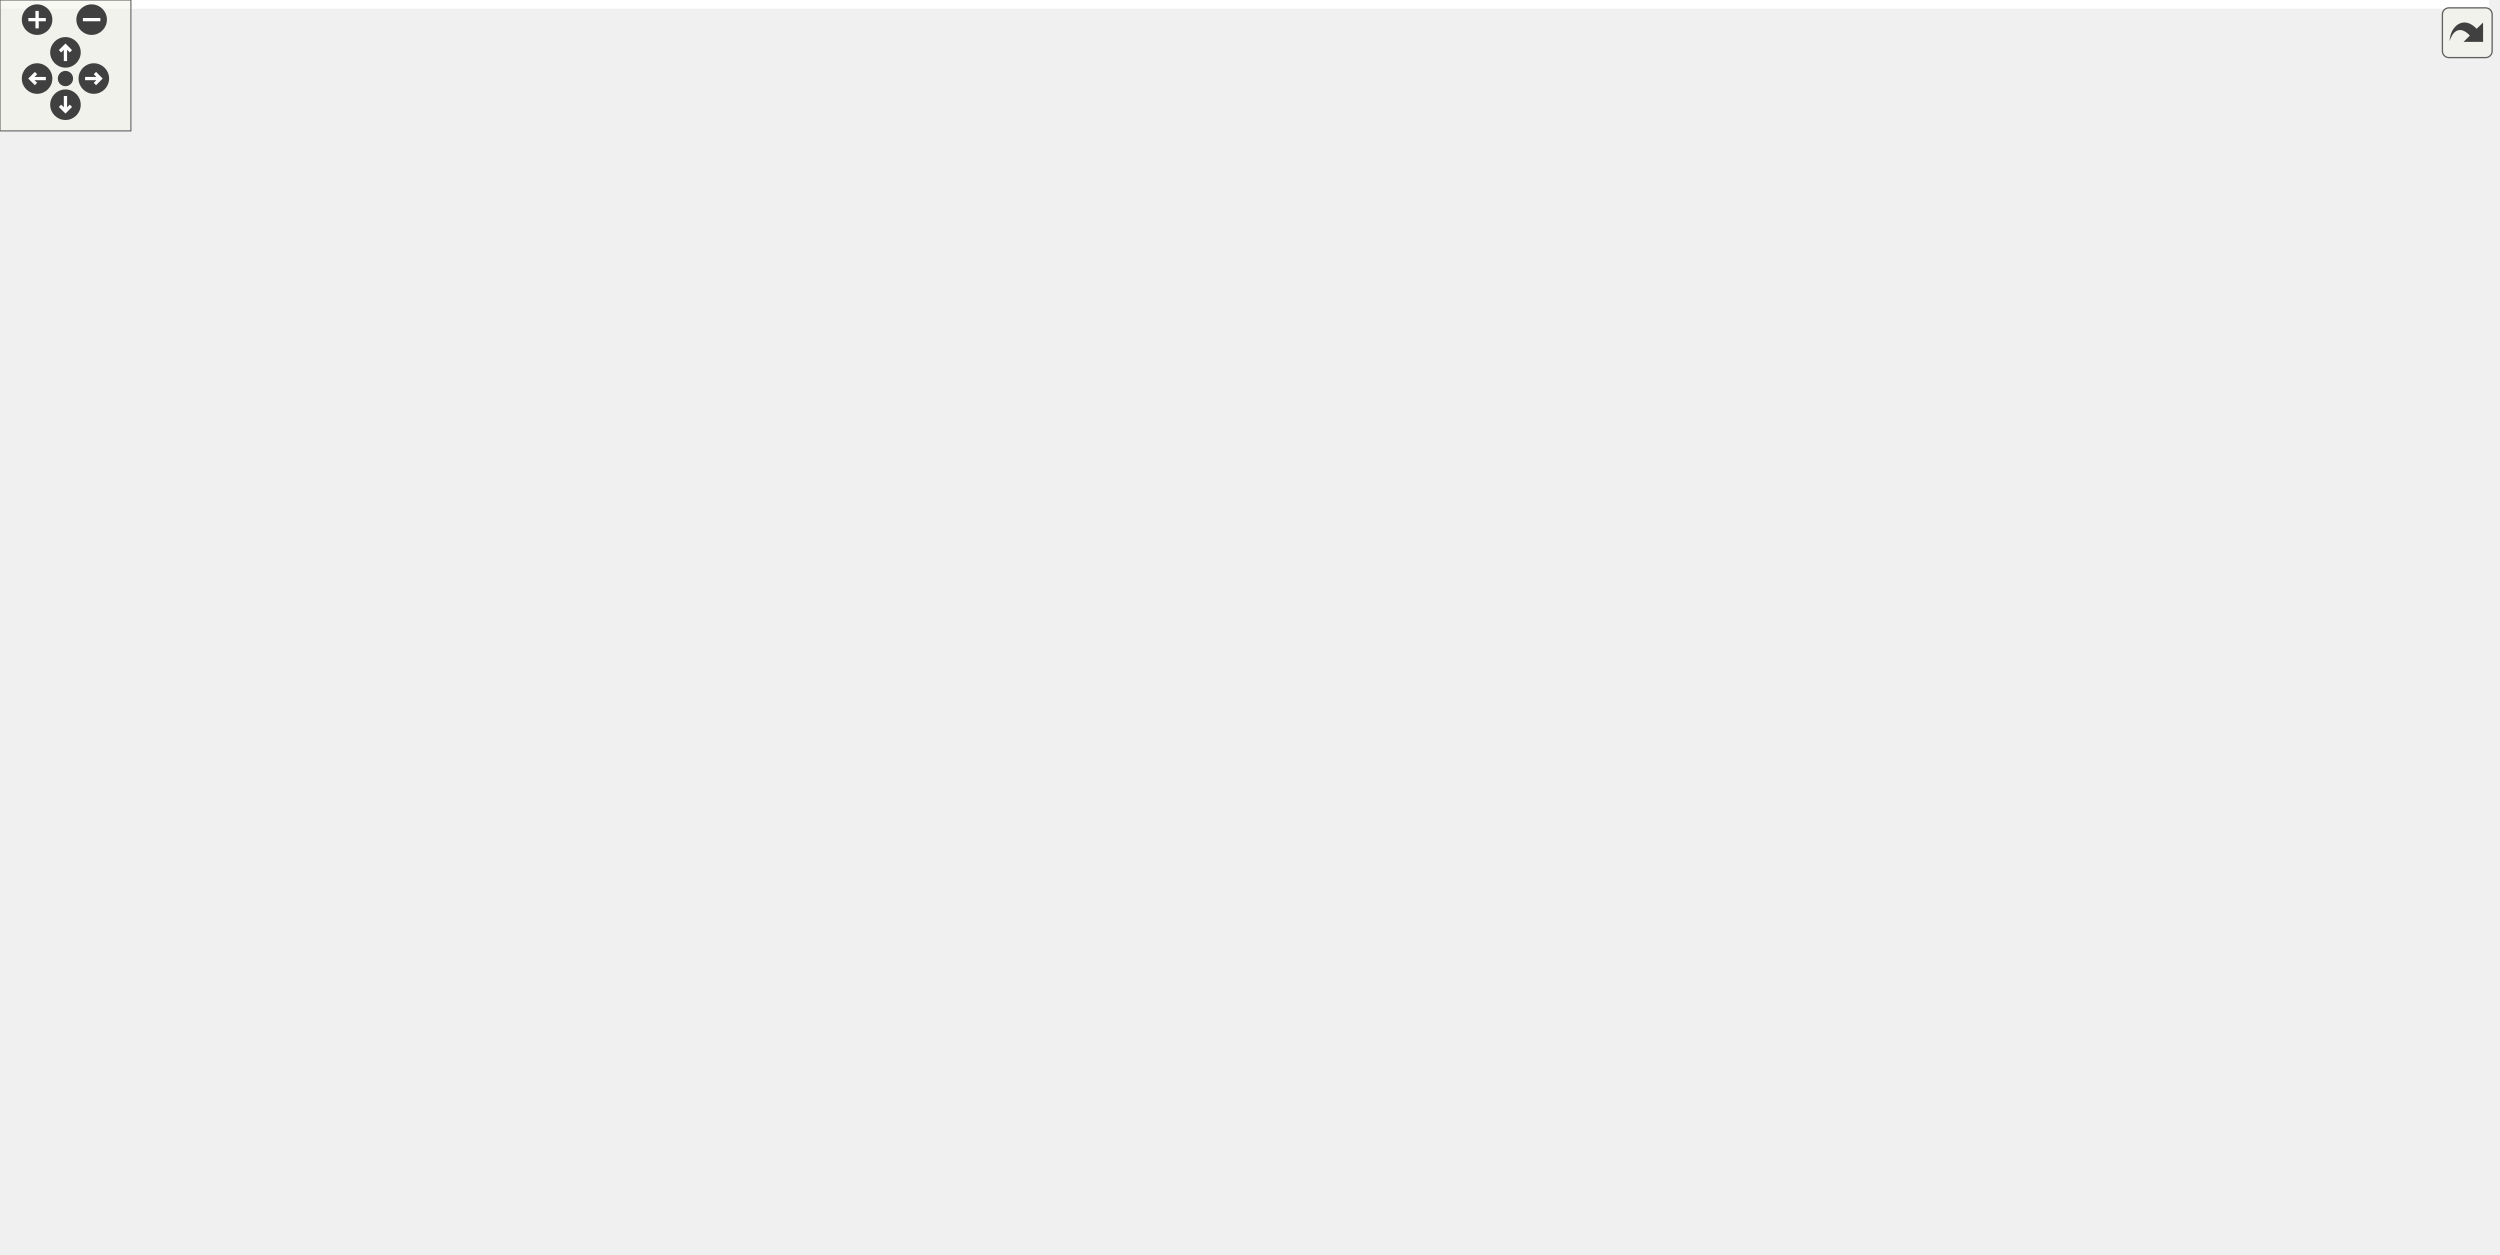
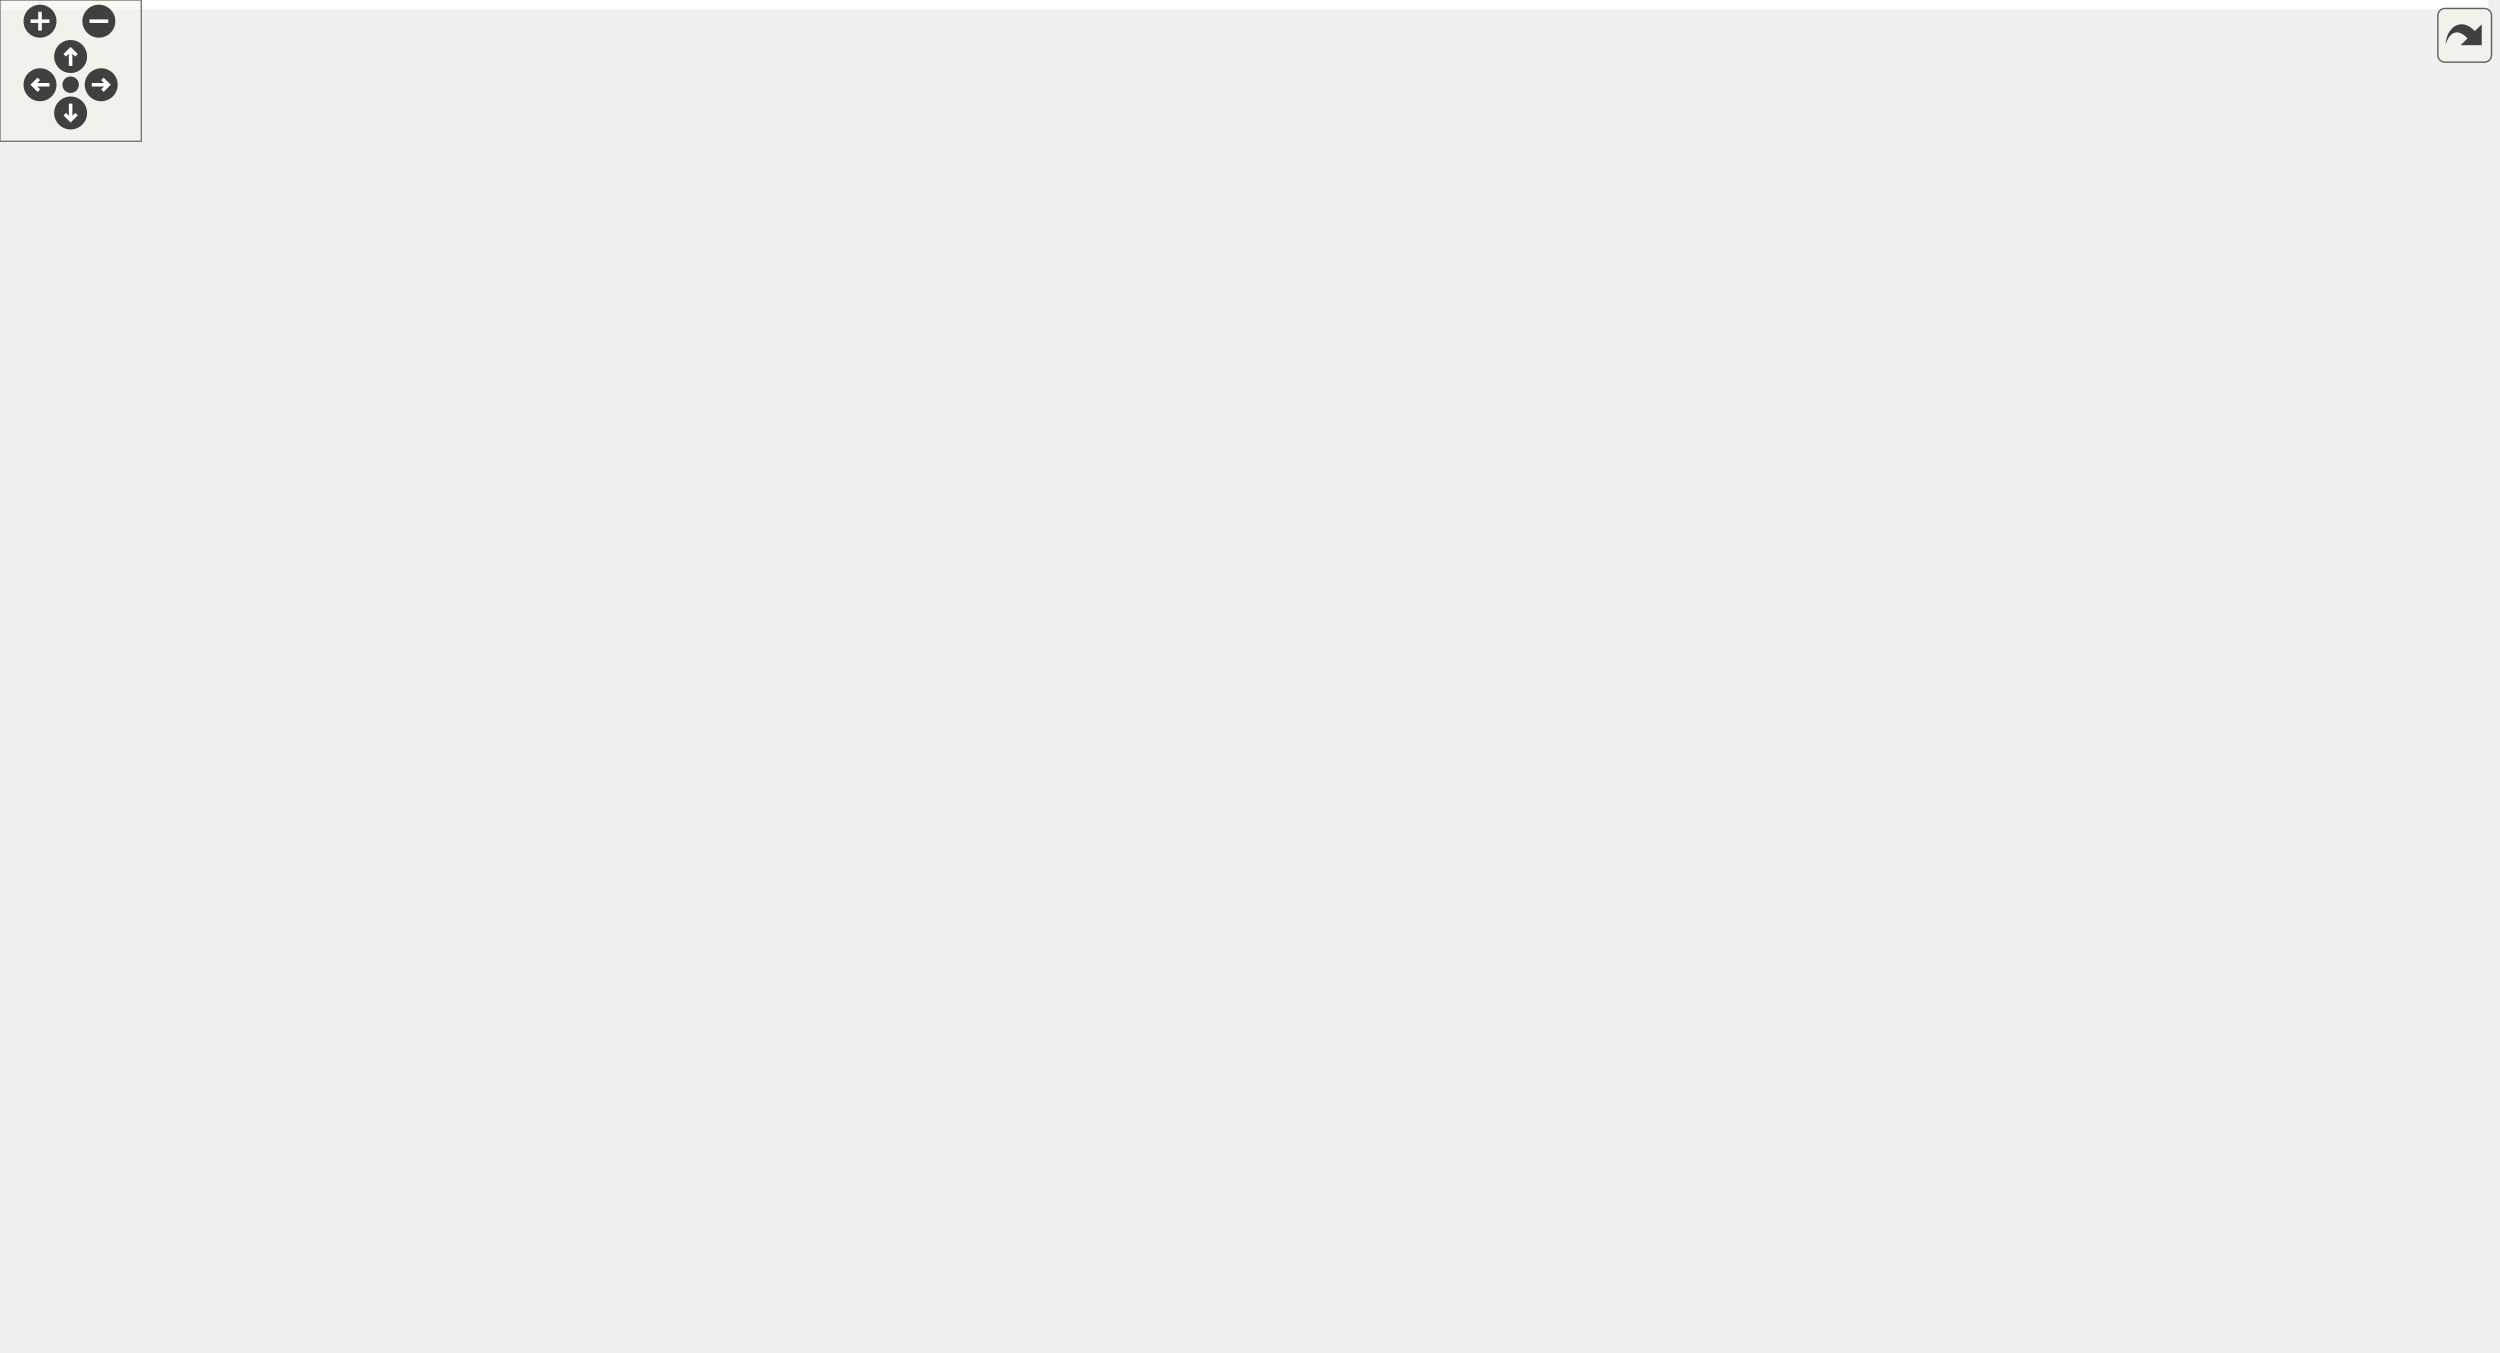
<svg xmlns="http://www.w3.org/2000/svg" xmlns:xlink="http://www.w3.org/1999/xlink" id="main" version="1.1" xml:space="preserve">
  <style type="text/css">
.edge:hover path { stroke: red; }
.edge:hover polygon { stroke: red; fill: red; }
</style>
  <defs>
    <circle id="rim" cx="0" cy="0" r="7" />
    <circle id="rim2" cx="0" cy="0" r="3.5" />
    <g id="zoomPlus">
      <use xlink:href="#rim" fill="#404040">
        <set attributeName="fill" to="#808080" begin="zoomplus.mouseover" end="zoomplus.mouseout" />
      </use>
      <path d="M-4,0h8M0,-4v8" fill="none" stroke="white" stroke-width="1.5" pointer-events="none" />
    </g>
    <g id="zoomMin">
      <use xlink:href="#rim" fill="#404040">
        <set attributeName="fill" to="#808080" begin="zoomminus.mouseover" end="zoomminus.mouseout" />
      </use>
      <path d="M-4,0h8" fill="none" stroke="white" stroke-width="1.5" pointer-events="none" />
    </g>
    <g id="dirArrow">
      <path fill="none" stroke="white" stroke-width="1.5" d="M0,-3.0v7 M-2.5,-0.5L0,-3.0L2.5,-0.5" />
    </g>
    <g id="resetDef">
      <use xlink:href="#rim2" fill="#404040">
        <set attributeName="fill" to="#808080" begin="reset.mouseover" end="reset.mouseout" />
      </use>
    </g>
  </defs>
  <svg id="graph" class="graph">
    <g id="viewport">
-       <polygon fill="white" stroke="transparent" points="-4,4 -4,-514 1140.83,-514 1140.83,4 -4,4" />
+       <polygon fill="white" stroke="transparent" points="-4,4 -4,-514 1057,-514 1057,4 -4,4" />
      <g id="node1" class="node">
        <g id="a_node1">
          <a xlink:title="tools for using EnumDecorators.">
-             <polygon fill="#bfbfbf" stroke="black" points="422.83,-468.5 422.83,-509.5 568.83,-509.5 568.83,-468.5 422.83,-468.5" />
-             <text text-anchor="start" x="430.83" y="-497.5" font-family="Helvetica,sans-Serif" font-size="10.00">/home/runner/work/Catena</text>
-             <text text-anchor="start" x="430.83" y="-486.5" font-family="Helvetica,sans-Serif" font-size="10.00">/Catena/sdks/cpp/common</text>
-             <text text-anchor="middle" x="495.83" y="-475.5" font-family="Helvetica,sans-Serif" font-size="10.00">/include/Enums.h</text>
+             <polygon fill="#bfbfbf" stroke="black" points="382.5,-468.5 382.5,-509.5 528.5,-509.5 528.5,-468.5 382.5,-468.5" />
+             <text text-anchor="start" x="390.5" y="-497.5" font-family="Helvetica,sans-Serif" font-size="10.00">/home/runner/work/Catena</text>
+             <text text-anchor="start" x="390.5" y="-486.5" font-family="Helvetica,sans-Serif" font-size="10.00">/Catena/sdks/cpp/common</text>
+             <text text-anchor="middle" x="455.5" y="-475.5" font-family="Helvetica,sans-Serif" font-size="10.00">/include/Enums.h</text>
          </a>
        </g>
      </g>
      <g id="node2" class="node">
        <g id="a_node2">
-           <a xlink:href="AuthzInfo_8h.html" target="_top" xlink:title="Class for handling authorization information.">
-             <polygon fill="white" stroke="black" points="80.83,-156.5 80.83,-197.5 226.83,-197.5 226.83,-156.5 80.83,-156.5" />
-             <text text-anchor="start" x="88.83" y="-185.5" font-family="Helvetica,sans-Serif" font-size="10.00">/home/runner/work/Catena</text>
-             <text text-anchor="start" x="88.83" y="-174.5" font-family="Helvetica,sans-Serif" font-size="10.00">/Catena/sdks/cpp/common</text>
-             <text text-anchor="middle" x="153.83" y="-163.5" font-family="Helvetica,sans-Serif" font-size="10.00">/include/AuthzInfo.h</text>
+           <a xlink:href="Authorization_8h.html" target="_top" xlink:title="Class for handling authorization information.">
+             <polygon fill="white" stroke="black" points="268.5,-234.5 268.5,-275.5 414.5,-275.5 414.5,-234.5 268.5,-234.5" />
+             <text text-anchor="start" x="276.5" y="-263.5" font-family="Helvetica,sans-Serif" font-size="10.00">/home/runner/work/Catena</text>
+             <text text-anchor="start" x="276.5" y="-252.5" font-family="Helvetica,sans-Serif" font-size="10.00">/Catena/sdks/cpp/common</text>
+             <text text-anchor="middle" x="341.5" y="-241.5" font-family="Helvetica,sans-Serif" font-size="10.00">/include/Authorization.h</text>
          </a>
        </g>
      </g>
      <g id="edge1" class="edge">
-         <path fill="none" stroke="midnightblue" d="M412.41,-479.21C298.44,-462.21 97.94,-413.4 7.83,-276 -2.41,-260.39 -2.75,-249.38 7.83,-234 24.44,-209.84 53.02,-196.1 80.51,-188.28" />
-         <polygon fill="midnightblue" stroke="midnightblue" points="412.09,-482.7 422.49,-480.66 413.09,-475.77 412.09,-482.7" />
+         <path fill="none" stroke="midnightblue" d="M397.9,-464.07C354.1,-442.42 297.01,-405.94 270.5,-354 262.01,-337.37 262.36,-328.8 270.5,-312 277.76,-297.03 291.18,-284.85 304.42,-275.73" />
+         <polygon fill="midnightblue" stroke="midnightblue" points="396.5,-467.28 407.02,-468.46 399.53,-460.97 396.5,-467.28" />
+       </g>
+       <g id="node3" class="node">
+         <g id="a_node3">
+           <a xlink:href="Device_8h.html" target="_top" xlink:title="Device class definition.">
+             <polygon fill="white" stroke="black" points="427.5,-156.5 427.5,-197.5 573.5,-197.5 573.5,-156.5 427.5,-156.5" />
+             <text text-anchor="start" x="435.5" y="-185.5" font-family="Helvetica,sans-Serif" font-size="10.00">/home/runner/work/Catena</text>
+             <text text-anchor="start" x="435.5" y="-174.5" font-family="Helvetica,sans-Serif" font-size="10.00">/Catena/sdks/cpp/common</text>
+             <text text-anchor="middle" x="500.5" y="-163.5" font-family="Helvetica,sans-Serif" font-size="10.00">/include/Device.h</text>
+           </a>
+         </g>
+       </g>
+       <g id="edge14" class="edge">
+         <path fill="none" stroke="midnightblue" d="M459.85,-458.06C468.99,-395.1 489.99,-250.44 497.64,-197.7" />
+         <polygon fill="midnightblue" stroke="midnightblue" points="456.36,-457.74 458.38,-468.14 463.28,-458.74 456.36,-457.74" />
+       </g>
+       <g id="node12" class="node">
+         <g id="a_node12">
+           <a xlink:href="IParam_8h.html" target="_top" xlink:title="Interface for parameters.">
+             <polygon fill="white" stroke="black" points="483.5,-390.5 483.5,-431.5 629.5,-431.5 629.5,-390.5 483.5,-390.5" />
+             <text text-anchor="start" x="491.5" y="-419.5" font-family="Helvetica,sans-Serif" font-size="10.00">/home/runner/work/Catena</text>
+             <text text-anchor="start" x="491.5" y="-408.5" font-family="Helvetica,sans-Serif" font-size="10.00">/Catena/sdks/cpp/common</text>
+             <text text-anchor="middle" x="556.5" y="-397.5" font-family="Helvetica,sans-Serif" font-size="10.00">/include/IParam.h</text>
+           </a>
+         </g>
+       </g>
+       <g id="edge15" class="edge">
+         <path fill="none" stroke="midnightblue" d="M489.59,-462.35C502.98,-452.27 518.1,-440.89 530.58,-431.51" />
+         <polygon fill="midnightblue" stroke="midnightblue" points="487.4,-459.62 481.51,-468.43 491.6,-465.21 487.4,-459.62" />
+       </g>
+       <g id="edge2" class="edge">
+         <path fill="none" stroke="midnightblue" d="M391.61,-230.05C413.54,-219.57 438.94,-207.42 459.69,-197.51" />
+         <polygon fill="midnightblue" stroke="midnightblue" points="389.96,-226.96 382.45,-234.43 392.98,-233.27 389.96,-226.96" />
+       </g>
+       <g id="node8" class="node">
+         <g id="a_node8">
+           <a xlink:href="ParamWithValue_8h.html" target="_top" xlink:title="Interface for acessing parameter values.">
+             <polygon fill="white" stroke="black" points="0,-78.5 0,-119.5 147,-119.5 147,-78.5 0,-78.5" />
+             <text text-anchor="start" x="8" y="-107.5" font-family="Helvetica,sans-Serif" font-size="10.00">/home/runner/work/Catena</text>
+             <text text-anchor="start" x="8" y="-96.5" font-family="Helvetica,sans-Serif" font-size="10.00">/Catena/sdks/cpp/common</text>
+             <text text-anchor="middle" x="73.5" y="-85.5" font-family="Helvetica,sans-Serif" font-size="10.00">/include/ParamWithValue.h</text>
+           </a>
+         </g>
+       </g>
+       <g id="edge11" class="edge">
+         <path fill="none" stroke="midnightblue" d="M300.35,-229.04C284.91,-219.51 267.29,-208.43 251.5,-198 224.34,-180.06 219.64,-172.37 191.5,-156 168.37,-142.54 141.49,-129.6 119.24,-119.54" />
+         <polygon fill="midnightblue" stroke="midnightblue" points="298.81,-232.2 309.16,-234.46 302.47,-226.24 298.81,-232.2" />
+       </g>
+       <g id="node11" class="node">
+         <g id="a_node11">
+           <a xlink:href="StructInfo_8h.html" target="_top" xlink:title="Structured data serialization and deserialization to protobuf.">
+             <polygon fill="white" stroke="black" points="260.5,-156.5 260.5,-197.5 406.5,-197.5 406.5,-156.5 260.5,-156.5" />
+             <text text-anchor="start" x="268.5" y="-185.5" font-family="Helvetica,sans-Serif" font-size="10.00">/home/runner/work/Catena</text>
+             <text text-anchor="start" x="268.5" y="-174.5" font-family="Helvetica,sans-Serif" font-size="10.00">/Catena/sdks/cpp/common</text>
+             <text text-anchor="middle" x="333.5" y="-163.5" font-family="Helvetica,sans-Serif" font-size="10.00">/include/StructInfo.h</text>
+           </a>
+         </g>
+       </g>
+       <g id="edge12" class="edge">
+         <path fill="none" stroke="midnightblue" d="M338.37,-224.3C337.43,-215.3 336.41,-205.65 335.55,-197.51" />
+         <polygon fill="midnightblue" stroke="midnightblue" points="334.91,-224.85 339.44,-234.43 341.87,-224.12 334.91,-224.85" />
+       </g>
+       <g id="node4" class="node">
+         <g id="a_node4">
+           <a xlink:href="LanguagePack_8h.html" target="_top" xlink:title="multi language support in 2 classes: LanguagePack and LanguagePacks">
+             <polygon fill="white" stroke="black" points="329.5,-78.5 329.5,-119.5 475.5,-119.5 475.5,-78.5 329.5,-78.5" />
+             <text text-anchor="start" x="337.5" y="-107.5" font-family="Helvetica,sans-Serif" font-size="10.00">/home/runner/work/Catena</text>
+             <text text-anchor="start" x="337.5" y="-96.5" font-family="Helvetica,sans-Serif" font-size="10.00">/Catena/sdks/cpp/common</text>
+             <text text-anchor="middle" x="402.5" y="-85.5" font-family="Helvetica,sans-Serif" font-size="10.00">/include/LanguagePack.h</text>
+           </a>
+         </g>
+       </g>
+       <g id="edge3" class="edge">
+         <path fill="none" stroke="midnightblue" d="M467.06,-150.06C454.15,-140.06 439.64,-128.8 427.65,-119.51" />
+         <polygon fill="midnightblue" stroke="midnightblue" points="465.22,-153.07 475.26,-156.43 469.51,-147.53 465.22,-153.07" />
      </g>
      <g id="node5" class="node">
        <g id="a_node5">
-           <a xlink:href="Device_8h.html" target="_top" xlink:title="Device class definition.">
-             <polygon fill="white" stroke="black" points="422.83,-312.5 422.83,-353.5 568.83,-353.5 568.83,-312.5 422.83,-312.5" />
-             <text text-anchor="start" x="430.83" y="-341.5" font-family="Helvetica,sans-Serif" font-size="10.00">/home/runner/work/Catena</text>
-             <text text-anchor="start" x="430.83" y="-330.5" font-family="Helvetica,sans-Serif" font-size="10.00">/Catena/sdks/cpp/common</text>
-             <text text-anchor="middle" x="495.83" y="-319.5" font-family="Helvetica,sans-Serif" font-size="10.00">/include/Device.h</text>
-           </a>
-         </g>
+           <a xlink:href="Menu_8h.html" target="_top" xlink:title="Menus support.">
+             <polygon fill="white" stroke="black" points="165.5,-78.5 165.5,-119.5 311.5,-119.5 311.5,-78.5 165.5,-78.5" />
+             <text text-anchor="start" x="173.5" y="-107.5" font-family="Helvetica,sans-Serif" font-size="10.00">/home/runner/work/Catena</text>
+             <text text-anchor="start" x="173.5" y="-96.5" font-family="Helvetica,sans-Serif" font-size="10.00">/Catena/sdks/cpp/common</text>
+             <text text-anchor="middle" x="238.5" y="-85.5" font-family="Helvetica,sans-Serif" font-size="10.00">/include/Menu.h</text>
+           </a>
+         </g>
+       </g>
+       <g id="edge4" class="edge">
+         <path fill="none" stroke="midnightblue" d="M423.21,-153.58C385.92,-142.76 341.62,-129.91 305.74,-119.51" />
+         <polygon fill="midnightblue" stroke="midnightblue" points="422.45,-157 433.03,-156.43 424.4,-150.28 422.45,-157" />
+       </g>
+       <g id="node6" class="node">
+         <g id="a_node6">
+           <a xlink:href="MenuGroup_8h.html" target="_top" xlink:title="MenuGroups support.">
+             <polygon fill="white" stroke="black" points="297.5,-0.5 297.5,-41.5 443.5,-41.5 443.5,-0.5 297.5,-0.5" />
+             <text text-anchor="start" x="305.5" y="-29.5" font-family="Helvetica,sans-Serif" font-size="10.00">/home/runner/work/Catena</text>
+             <text text-anchor="start" x="305.5" y="-18.5" font-family="Helvetica,sans-Serif" font-size="10.00">/Catena/sdks/cpp/common</text>
+             <text text-anchor="middle" x="370.5" y="-7.5" font-family="Helvetica,sans-Serif" font-size="10.00">/include/MenuGroup.h</text>
+           </a>
+         </g>
+       </g>
+       <g id="edge6" class="edge">
+         <path fill="none" stroke="midnightblue" d="M502.48,-146.04C502.34,-125.08 498.93,-97.46 484.5,-78 472.48,-61.79 454.49,-50.02 436.33,-41.58" />
+         <polygon fill="midnightblue" stroke="midnightblue" points="498.97,-146.25 502.29,-156.32 505.97,-146.38 498.97,-146.25" />
+       </g>
+       <g id="node7" class="node">
+         <g id="a_node7">
+           <a xlink:href="NamedChoiceConstraint_8h.html" target="_top" xlink:title="A constraint that checks if a value is within some named choices.">
+             <polygon fill="white" stroke="black" points="868,-78.5 868,-119.5 1053,-119.5 1053,-78.5 868,-78.5" />
+             <text text-anchor="start" x="876" y="-107.5" font-family="Helvetica,sans-Serif" font-size="10.00">/home/runner/work/Catena</text>
+             <text text-anchor="start" x="876" y="-96.5" font-family="Helvetica,sans-Serif" font-size="10.00">/Catena/sdks/cpp/common</text>
+             <text text-anchor="middle" x="960.5" y="-85.5" font-family="Helvetica,sans-Serif" font-size="10.00">/include/NamedChoiceConstraint.h</text>
+           </a>
+         </g>
+       </g>
+       <g id="edge7" class="edge">
+         <path fill="none" stroke="midnightblue" d="M583.67,-163.92C656.32,-153.14 764.57,-136.55 858.5,-120 861.61,-119.45 864.77,-118.89 867.96,-118.31" />
+         <polygon fill="midnightblue" stroke="midnightblue" points="583.04,-160.47 573.66,-165.4 584.06,-167.4 583.04,-160.47" />
+       </g>
+       <g id="edge8" class="edge">
+         <path fill="none" stroke="midnightblue" d="M417.32,-156.34C416.71,-156.23 416.11,-156.11 415.5,-156 301.26,-134.67 270.69,-141.64 156.5,-120 153.44,-119.42 150.33,-118.8 147.18,-118.15" />
+         <polygon fill="midnightblue" stroke="midnightblue" points="416.85,-159.82 427.33,-158.33 418.21,-152.95 416.85,-159.82" />
+       </g>
+       <g id="node9" class="node">
+         <g id="a_node9">
+           <a xlink:href="PicklistConstraint_8h.html" target="_top" xlink:title="A constraint that checks if a value is in a list of strings.">
+             <polygon fill="white" stroke="black" points="697.5,-78.5 697.5,-119.5 849.5,-119.5 849.5,-78.5 697.5,-78.5" />
+             <text text-anchor="start" x="705.5" y="-107.5" font-family="Helvetica,sans-Serif" font-size="10.00">/home/runner/work/Catena</text>
+             <text text-anchor="start" x="705.5" y="-96.5" font-family="Helvetica,sans-Serif" font-size="10.00">/Catena/sdks/cpp/common</text>
+             <text text-anchor="middle" x="773.5" y="-85.5" font-family="Helvetica,sans-Serif" font-size="10.00">/include/PicklistConstraint.h</text>
+           </a>
+         </g>
+       </g>
+       <g id="edge9" class="edge">
+         <path fill="none" stroke="midnightblue" d="M580.54,-153.72C619.49,-142.87 665.9,-129.96 703.43,-119.51" />
+         <polygon fill="midnightblue" stroke="midnightblue" points="579.5,-150.37 570.8,-156.43 581.38,-157.12 579.5,-150.37" />
+       </g>
+       <g id="node10" class="node">
+         <g id="a_node10">
+           <a xlink:href="RangeConstraint_8h.html" target="_top" xlink:title="A constraint that checks if a value is within a range.">
+             <polygon fill="white" stroke="black" points="531.5,-78.5 531.5,-119.5 679.5,-119.5 679.5,-78.5 531.5,-78.5" />
+             <text text-anchor="start" x="539.5" y="-107.5" font-family="Helvetica,sans-Serif" font-size="10.00">/home/runner/work/Catena</text>
+             <text text-anchor="start" x="539.5" y="-96.5" font-family="Helvetica,sans-Serif" font-size="10.00">/Catena/sdks/cpp/common</text>
+             <text text-anchor="middle" x="605.5" y="-85.5" font-family="Helvetica,sans-Serif" font-size="10.00">/include/RangeConstraint.h</text>
+           </a>
+         </g>
+       </g>
+       <g id="edge10" class="edge">
+         <path fill="none" stroke="midnightblue" d="M535.94,-150.35C549.86,-140.27 565.58,-128.89 578.55,-119.51" />
+         <polygon fill="midnightblue" stroke="midnightblue" points="533.59,-147.73 527.54,-156.43 537.69,-153.4 533.59,-147.73" />
      </g>
      <g id="edge5" class="edge">
-         <path fill="none" stroke="midnightblue" d="M495.83,-458.36C495.83,-427.61 495.83,-380.36 495.83,-353.83" />
-         <polygon fill="midnightblue" stroke="midnightblue" points="492.33,-458.5 495.83,-468.5 499.33,-458.5 492.33,-458.5" />
+         <path fill="none" stroke="midnightblue" d="M281.57,-73.2C299.43,-62.92 319.86,-51.16 336.62,-41.51" />
+         <polygon fill="midnightblue" stroke="midnightblue" points="279.41,-70.41 272.49,-78.43 282.91,-76.47 279.41,-70.41" />
+       </g>
+       <g id="edge13" class="edge">
+         <path fill="none" stroke="midnightblue" d="M256.8,-153.58C219.8,-142.76 175.83,-129.91 140.23,-119.51" />
+         <polygon fill="midnightblue" stroke="midnightblue" points="255.96,-156.98 266.54,-156.43 257.93,-150.26 255.96,-156.98" />
+       </g>
+       <g id="edge16" class="edge">
+         <path fill="none" stroke="midnightblue" d="M526.38,-383.58C502.46,-363.1 467.77,-334.51 435.5,-312 416.8,-298.96 394.98,-285.84 377.07,-275.58" />
+         <polygon fill="midnightblue" stroke="midnightblue" points="524.21,-386.32 534.07,-390.2 528.77,-381.02 524.21,-386.32" />
+       </g>
+       <g id="edge17" class="edge">
+         <path fill="none" stroke="midnightblue" d="M549.36,-380.41C537.75,-332.34 515.11,-238.52 505.26,-197.73" />
+         <polygon fill="midnightblue" stroke="midnightblue" points="545.98,-381.32 551.73,-390.22 552.78,-379.68 545.98,-381.32" />
+       </g>
+       <g id="edge18" class="edge">
+         <path fill="none" stroke="midnightblue" d="M590.24,-384.11C669.27,-323.47 864.96,-173.31 935.03,-119.54" />
+         <polygon fill="midnightblue" stroke="midnightblue" points="587.88,-381.51 582.08,-390.37 592.14,-387.06 587.88,-381.51" />
+       </g>
+       <g id="edge22" class="edge">
+         <path fill="none" stroke="midnightblue" d="M473.14,-407.68C413.31,-402.79 332.62,-389.41 270.5,-354 171.36,-297.48 104.9,-169.17 82.17,-119.84" />
+         <polygon fill="midnightblue" stroke="midnightblue" points="473.07,-411.18 483.31,-408.44 473.6,-404.2 473.07,-411.18" />
+       </g>
+       <g id="edge23" class="edge">
+         <path fill="none" stroke="midnightblue" d="M576.38,-381.61C619.85,-319.5 722.49,-172.87 759.71,-119.7" />
+         <polygon fill="midnightblue" stroke="midnightblue" points="573.27,-379.94 570.4,-390.14 579.01,-383.95 573.27,-379.94" />
+       </g>
+       <g id="edge24" class="edge">
+         <path fill="none" stroke="midnightblue" d="M561.23,-380.06C571.18,-317.1 594.05,-172.44 602.39,-119.7" />
+         <polygon fill="midnightblue" stroke="midnightblue" points="557.74,-379.71 559.64,-390.14 564.66,-380.81 557.74,-379.71" />
      </g>
      <g id="node13" class="node">
        <g id="a_node13">
-           <a xlink:href="IParam_8h.html" target="_top" xlink:title="Interface for parameters.">
-             <polygon fill="white" stroke="black" points="587.83,-390.5 587.83,-431.5 733.83,-431.5 733.83,-390.5 587.83,-390.5" />
-             <text text-anchor="start" x="595.83" y="-419.5" font-family="Helvetica,sans-Serif" font-size="10.00">/home/runner/work/Catena</text>
-             <text text-anchor="start" x="595.83" y="-408.5" font-family="Helvetica,sans-Serif" font-size="10.00">/Catena/sdks/cpp/common</text>
-             <text text-anchor="middle" x="660.83" y="-397.5" font-family="Helvetica,sans-Serif" font-size="10.00">/include/IParam.h</text>
-           </a>
-         </g>
-       </g>
-       <g id="edge17" class="edge">
-         <path fill="none" stroke="midnightblue" d="M547.52,-464.19C570.35,-453.67 596.85,-441.47 618.48,-431.51" />
-         <polygon fill="midnightblue" stroke="midnightblue" points="545.94,-461.07 538.32,-468.43 548.86,-467.42 545.94,-461.07" />
-       </g>
-       <g id="node3" class="node">
-         <g id="a_node3">
-           <a xlink:href="ParamWithValue_8h.html" target="_top" xlink:title="Interface for acessing parameter values.">
-             <polygon fill="white" stroke="black" points="283.33,-0.5 283.33,-41.5 430.33,-41.5 430.33,-0.5 283.33,-0.5" />
-             <text text-anchor="start" x="291.33" y="-29.5" font-family="Helvetica,sans-Serif" font-size="10.00">/home/runner/work/Catena</text>
-             <text text-anchor="start" x="291.33" y="-18.5" font-family="Helvetica,sans-Serif" font-size="10.00">/Catena/sdks/cpp/common</text>
-             <text text-anchor="middle" x="356.83" y="-7.5" font-family="Helvetica,sans-Serif" font-size="10.00">/include/ParamWithValue.h</text>
-           </a>
-         </g>
-       </g>
-       <g id="edge2" class="edge">
-         <path fill="none" stroke="midnightblue" d="M201.71,-151.55C218.12,-142.43 236.25,-131.48 251.83,-120 284.55,-95.89 318.17,-62.75 338.28,-41.86" />
-         <polygon fill="midnightblue" stroke="midnightblue" points="199.9,-148.56 192.8,-156.43 203.25,-154.7 199.9,-148.56" />
-       </g>
-       <g id="node4" class="node">
-         <g id="a_node4">
-           <a xlink:href="StructInfo_8h.html" target="_top" xlink:title="Structured data serialization and deserialization to protobuf.">
-             <polygon fill="white" stroke="black" points="96.83,-78.5 96.83,-119.5 242.83,-119.5 242.83,-78.5 96.83,-78.5" />
-             <text text-anchor="start" x="104.83" y="-107.5" font-family="Helvetica,sans-Serif" font-size="10.00">/home/runner/work/Catena</text>
-             <text text-anchor="start" x="104.83" y="-96.5" font-family="Helvetica,sans-Serif" font-size="10.00">/Catena/sdks/cpp/common</text>
-             <text text-anchor="middle" x="169.83" y="-85.5" font-family="Helvetica,sans-Serif" font-size="10.00">/include/StructInfo.h</text>
-           </a>
-         </g>
-       </g>
-       <g id="edge3" class="edge">
-         <path fill="none" stroke="midnightblue" d="M160.02,-146.59C161.93,-137.51 163.99,-127.74 165.72,-119.51" />
-         <polygon fill="midnightblue" stroke="midnightblue" points="156.58,-145.92 157.95,-156.43 163.43,-147.36 156.58,-145.92" />
-       </g>
-       <g id="edge4" class="edge">
-         <path fill="none" stroke="midnightblue" d="M227.38,-74.61C253.48,-64 283.99,-51.6 308.83,-41.51" />
-         <polygon fill="midnightblue" stroke="midnightblue" points="225.93,-71.42 217.98,-78.43 228.56,-77.91 225.93,-71.42" />
-       </g>
-       <g id="edge14" class="edge">
-         <path fill="none" stroke="midnightblue" d="M438.56,-307.31C425.36,-299.12 412.62,-288.76 403.83,-276 352.54,-201.6 352.87,-86.96 355.34,-41.52" />
-         <polygon fill="midnightblue" stroke="midnightblue" points="436.87,-310.37 447.27,-312.37 440.39,-304.32 436.87,-310.37" />
-       </g>
-       <g id="node6" class="node">
-         <g id="a_node6">
-           <a xlink:href="LanguagePack_8h.html" target="_top" xlink:title="multi language support in 2 classes: LanguagePack and LanguagePacks">
-             <polygon fill="white" stroke="black" points="182.83,-234.5 182.83,-275.5 328.83,-275.5 328.83,-234.5 182.83,-234.5" />
-             <text text-anchor="start" x="190.83" y="-263.5" font-family="Helvetica,sans-Serif" font-size="10.00">/home/runner/work/Catena</text>
-             <text text-anchor="start" x="190.83" y="-252.5" font-family="Helvetica,sans-Serif" font-size="10.00">/Catena/sdks/cpp/common</text>
-             <text text-anchor="middle" x="255.83" y="-241.5" font-family="Helvetica,sans-Serif" font-size="10.00">/include/LanguagePack.h</text>
-           </a>
-         </g>
-       </g>
-       <g id="edge6" class="edge">
-         <path fill="none" stroke="midnightblue" d="M424.15,-309.3C390.18,-298.55 350,-285.82 317.42,-275.51" />
-         <polygon fill="midnightblue" stroke="midnightblue" points="423.43,-312.75 434.02,-312.43 425.54,-306.07 423.43,-312.75" />
-       </g>
-       <g id="node7" class="node">
-         <g id="a_node7">
-           <a xlink:href="Menu_8h.html" target="_top" xlink:title="Menus support.">
-             <polygon fill="white" stroke="black" points="422.83,-234.5 422.83,-275.5 568.83,-275.5 568.83,-234.5 422.83,-234.5" />
-             <text text-anchor="start" x="430.83" y="-263.5" font-family="Helvetica,sans-Serif" font-size="10.00">/home/runner/work/Catena</text>
-             <text text-anchor="start" x="430.83" y="-252.5" font-family="Helvetica,sans-Serif" font-size="10.00">/Catena/sdks/cpp/common</text>
-             <text text-anchor="middle" x="495.83" y="-241.5" font-family="Helvetica,sans-Serif" font-size="10.00">/include/Menu.h</text>
-           </a>
-         </g>
-       </g>
-       <g id="edge7" class="edge">
-         <path fill="none" stroke="midnightblue" d="M495.83,-302.3C495.83,-293.3 495.83,-283.65 495.83,-275.51" />
-         <polygon fill="midnightblue" stroke="midnightblue" points="492.33,-302.43 495.83,-312.43 499.33,-302.43 492.33,-302.43" />
-       </g>
-       <g id="node8" class="node">
-         <g id="a_node8">
-           <a xlink:href="MenuGroup_8h.html" target="_top" xlink:title="MenuGroups support.">
-             <polygon fill="white" stroke="black" points="422.83,-156.5 422.83,-197.5 568.83,-197.5 568.83,-156.5 422.83,-156.5" />
-             <text text-anchor="start" x="430.83" y="-185.5" font-family="Helvetica,sans-Serif" font-size="10.00">/home/runner/work/Catena</text>
-             <text text-anchor="start" x="430.83" y="-174.5" font-family="Helvetica,sans-Serif" font-size="10.00">/Catena/sdks/cpp/common</text>
-             <text text-anchor="middle" x="495.83" y="-163.5" font-family="Helvetica,sans-Serif" font-size="10.00">/include/MenuGroup.h</text>
-           </a>
-         </g>
-       </g>
-       <g id="edge9" class="edge">
-         <path fill="none" stroke="midnightblue" d="M442.86,-306.9C431.23,-298.76 420.43,-288.51 413.83,-276 405.11,-259.49 405.11,-250.51 413.83,-234 422.04,-218.45 436.72,-206.4 451.42,-197.53" />
-         <polygon fill="midnightblue" stroke="midnightblue" points="441.13,-309.95 451.42,-312.47 444.94,-304.08 441.13,-309.95" />
-       </g>
-       <g id="node9" class="node">
-         <g id="a_node9">
-           <a xlink:href="NamedChoiceConstraint_8h.html" target="_top" xlink:title="A constraint that checks if a value is within some named choices.">
-             <polygon fill="white" stroke="black" points="753.33,-234.5 753.33,-275.5 938.33,-275.5 938.33,-234.5 753.33,-234.5" />
-             <text text-anchor="start" x="761.33" y="-263.5" font-family="Helvetica,sans-Serif" font-size="10.00">/home/runner/work/Catena</text>
-             <text text-anchor="start" x="761.33" y="-252.5" font-family="Helvetica,sans-Serif" font-size="10.00">/Catena/sdks/cpp/common</text>
-             <text text-anchor="middle" x="845.83" y="-241.5" font-family="Helvetica,sans-Serif" font-size="10.00">/include/NamedChoiceConstraint.h</text>
-           </a>
-         </g>
-       </g>
-       <g id="edge10" class="edge">
-         <path fill="none" stroke="midnightblue" d="M579.28,-313.88C632.46,-302.33 701.34,-287.37 755.76,-275.56" />
-         <polygon fill="midnightblue" stroke="midnightblue" points="578.23,-310.53 569.2,-316.07 579.71,-317.37 578.23,-310.53" />
-       </g>
-       <g id="node10" class="node">
-         <g id="a_node10">
          <a xlink:href="ParamDescriptor_8h_source.html" target="_top" xlink:title=" ">
-             <polygon fill="white" stroke="black" points="17.33,-234.5 17.33,-275.5 164.33,-275.5 164.33,-234.5 17.33,-234.5" />
-             <text text-anchor="start" x="25.33" y="-263.5" font-family="Helvetica,sans-Serif" font-size="10.00">/home/runner/work/Catena</text>
-             <text text-anchor="start" x="25.33" y="-252.5" font-family="Helvetica,sans-Serif" font-size="10.00">/Catena/sdks/cpp/common</text>
-             <text text-anchor="middle" x="90.83" y="-241.5" font-family="Helvetica,sans-Serif" font-size="10.00">/include/ParamDescriptor.h</text>
-           </a>
-         </g>
-       </g>
-       <g id="edge11" class="edge">
-         <path fill="none" stroke="midnightblue" d="M412.46,-319.01C347.29,-308.49 254.52,-292.72 173.83,-276 170.78,-275.37 167.67,-274.71 164.54,-274.02" />
-         <polygon fill="midnightblue" stroke="midnightblue" points="412.25,-322.52 422.68,-320.65 413.36,-315.61 412.25,-322.52" />
-       </g>
-       <g id="node11" class="node">
-         <g id="a_node11">
-           <a xlink:href="PicklistConstraint_8h.html" target="_top" xlink:title="A constraint that checks if a value is in a list of strings.">
-             <polygon fill="white" stroke="black" points="956.83,-234.5 956.83,-275.5 1108.83,-275.5 1108.83,-234.5 956.83,-234.5" />
-             <text text-anchor="start" x="964.83" y="-263.5" font-family="Helvetica,sans-Serif" font-size="10.00">/home/runner/work/Catena</text>
-             <text text-anchor="start" x="964.83" y="-252.5" font-family="Helvetica,sans-Serif" font-size="10.00">/Catena/sdks/cpp/common</text>
-             <text text-anchor="middle" x="1032.83" y="-241.5" font-family="Helvetica,sans-Serif" font-size="10.00">/include/PicklistConstraint.h</text>
-           </a>
-         </g>
-       </g>
-       <g id="edge15" class="edge">
-         <path fill="none" stroke="midnightblue" d="M578.97,-324.41C669.96,-315.48 819.91,-298.9 947.83,-276 950.66,-275.49 953.54,-274.95 956.45,-274.38" />
-         <polygon fill="midnightblue" stroke="midnightblue" points="578.61,-320.93 568.99,-325.38 579.29,-327.9 578.61,-320.93" />
-       </g>
-       <g id="node12" class="node">
-         <g id="a_node12">
-           <a xlink:href="RangeConstraint_8h.html" target="_top" xlink:title="A constraint that checks if a value is within a range.">
-             <polygon fill="white" stroke="black" points="586.83,-234.5 586.83,-275.5 734.83,-275.5 734.83,-234.5 586.83,-234.5" />
-             <text text-anchor="start" x="594.83" y="-263.5" font-family="Helvetica,sans-Serif" font-size="10.00">/home/runner/work/Catena</text>
-             <text text-anchor="start" x="594.83" y="-252.5" font-family="Helvetica,sans-Serif" font-size="10.00">/Catena/sdks/cpp/common</text>
-             <text text-anchor="middle" x="660.83" y="-241.5" font-family="Helvetica,sans-Serif" font-size="10.00">/include/RangeConstraint.h</text>
-           </a>
-         </g>
-       </g>
-       <g id="edge16" class="edge">
-         <path fill="none" stroke="midnightblue" d="M547.52,-308.19C570.35,-297.67 596.85,-285.47 618.48,-275.51" />
-         <polygon fill="midnightblue" stroke="midnightblue" points="545.94,-305.07 538.32,-312.43 548.86,-311.42 545.94,-305.07" />
-       </g>
-       <g id="edge8" class="edge">
-         <path fill="none" stroke="midnightblue" d="M495.83,-224.3C495.83,-215.3 495.83,-205.65 495.83,-197.51" />
-         <polygon fill="midnightblue" stroke="midnightblue" points="492.33,-224.43 495.83,-234.43 499.33,-224.43 492.33,-224.43" />
-       </g>
-       <g id="edge12" class="edge">
-         <path fill="none" stroke="midnightblue" d="M113.52,-226.63C121.5,-216.99 130.32,-206.36 137.66,-197.51" />
-         <polygon fill="midnightblue" stroke="midnightblue" points="110.74,-224.5 107.05,-234.43 116.13,-228.96 110.74,-224.5" />
-       </g>
-       <g id="edge13" class="edge">
-         <path fill="none" stroke="midnightblue" d="M174,-231.42C195.49,-223.12 217.66,-212.17 235.83,-198 291.81,-154.32 331.74,-77.5 348.31,-41.57" />
-         <polygon fill="midnightblue" stroke="midnightblue" points="172.68,-228.17 164.52,-234.93 175.11,-234.74 172.68,-228.17" />
+             <polygon fill="white" stroke="black" points="280,-312.5 280,-353.5 427,-353.5 427,-312.5 280,-312.5" />
+             <text text-anchor="start" x="288" y="-341.5" font-family="Helvetica,sans-Serif" font-size="10.00">/home/runner/work/Catena</text>
+             <text text-anchor="start" x="288" y="-330.5" font-family="Helvetica,sans-Serif" font-size="10.00">/Catena/sdks/cpp/common</text>
+             <text text-anchor="middle" x="353.5" y="-319.5" font-family="Helvetica,sans-Serif" font-size="10.00">/include/ParamDescriptor.h</text>
+           </a>
+         </g>
+       </g>
+       <g id="edge19" class="edge">
+         <path fill="none" stroke="midnightblue" d="M494.76,-386.89C466.27,-376.22 432.8,-363.69 405.6,-353.51" />
+         <polygon fill="midnightblue" stroke="midnightblue" points="493.63,-390.2 504.22,-390.43 496.08,-383.64 493.63,-390.2" />
+       </g>
+       <g id="edge20" class="edge">
+         <path fill="none" stroke="midnightblue" d="M348.81,-302.3C347.39,-293.3 345.87,-283.65 344.58,-275.51" />
+         <polygon fill="midnightblue" stroke="midnightblue" points="345.39,-303.1 350.41,-312.43 352.31,-302 345.39,-303.1" />
      </g>
      <g id="edge21" class="edge">
-         <path fill="none" stroke="midnightblue" d="M743.91,-400.43C880.33,-382.39 1136.83,-337.61 1136.83,-256 1136.83,-256 1136.83,-256 1136.83,-176 1136.83,-32.88 624.99,-20.58 430.56,-21.07" />
-         <polygon fill="midnightblue" stroke="midnightblue" points="743.36,-396.98 733.9,-401.74 744.27,-403.92 743.36,-396.98" />
-       </g>
-       <g id="edge18" class="edge">
-         <path fill="none" stroke="midnightblue" d="M609.13,-386.19C586.3,-375.67 559.8,-363.47 538.17,-353.51" />
-         <polygon fill="midnightblue" stroke="midnightblue" points="607.79,-389.42 618.33,-390.43 610.72,-383.07 607.79,-389.42" />
-       </g>
-       <g id="edge19" class="edge">
-         <path fill="none" stroke="midnightblue" d="M692.19,-383.89C729.01,-353.24 789.25,-303.1 822.29,-275.59" />
-         <polygon fill="midnightblue" stroke="midnightblue" points="689.7,-381.41 684.26,-390.5 694.18,-386.79 689.7,-381.41" />
-       </g>
-       <g id="edge20" class="edge">
-         <path fill="none" stroke="midnightblue" d="M577.76,-392.72C529.66,-382.33 468.09,-368.36 413.83,-354 321.2,-329.48 215.14,-296.31 150.58,-275.54" />
-         <polygon fill="midnightblue" stroke="midnightblue" points="577.3,-396.2 587.81,-394.88 578.77,-389.36 577.3,-396.2" />
-       </g>
-       <g id="edge22" class="edge">
-         <path fill="none" stroke="midnightblue" d="M717.48,-386.55C790.76,-356.21 917.1,-303.91 985.51,-275.59" />
-         <polygon fill="midnightblue" stroke="midnightblue" points="715.84,-383.44 707.94,-390.5 718.52,-389.9 715.84,-383.44" />
-       </g>
-       <g id="edge23" class="edge">
-         <path fill="none" stroke="midnightblue" d="M660.83,-380.36C660.83,-349.61 660.83,-302.36 660.83,-275.83" />
-         <polygon fill="midnightblue" stroke="midnightblue" points="657.33,-380.5 660.83,-390.5 664.33,-380.5 657.33,-380.5" />
+         <path fill="none" stroke="midnightblue" d="M307.15,-307.11C291.53,-298.02 274.32,-287.21 259.5,-276 250.57,-269.25 140.46,-164.08 93.99,-119.62" />
+         <polygon fill="midnightblue" stroke="midnightblue" points="305.72,-310.33 316.13,-312.26 309.2,-304.25 305.72,-310.33" />
      </g>
    </g>
  </svg>
  <g id="navigator" transform="translate(0 0)" fill="#404254">
    <rect fill="#f2f5e9" fill-opacity="0.5" stroke="#606060" stroke-width=".5" x="0" y="0" width="60" height="60" />
    <use id="zoomplus" xlink:href="#zoomPlus" x="17" y="9" />
    <use id="zoomminus" xlink:href="#zoomMin" x="42" y="9" />
    <use id="reset" xlink:href="#resetDef" x="30" y="36" />
    <g id="arrowUp" xlink:href="#dirArrow" transform="translate(30 24)">
      <use xlink:href="#rim" fill="#404040">
        <set attributeName="fill" to="#808080" begin="arrowUp.mouseover" end="arrowUp.mouseout" />
      </use>
      <path fill="none" stroke="white" stroke-width="1.5" d="M0,-3.0v7 M-2.5,-0.5L0,-3.0L2.5,-0.5" />
    </g>
    <g id="arrowRight" xlink:href="#dirArrow" transform="rotate(90) translate(36 -43)">
      <use xlink:href="#rim" fill="#404040">
        <set attributeName="fill" to="#808080" begin="arrowRight.mouseover" end="arrowRight.mouseout" />
      </use>
      <path fill="none" stroke="white" stroke-width="1.5" d="M0,-3.0v7 M-2.5,-0.5L0,-3.0L2.5,-0.5" />
    </g>
    <g id="arrowDown" xlink:href="#dirArrow" transform="rotate(180) translate(-30 -48)">
      <use xlink:href="#rim" fill="#404040">
        <set attributeName="fill" to="#808080" begin="arrowDown.mouseover" end="arrowDown.mouseout" />
      </use>
      <path fill="none" stroke="white" stroke-width="1.5" d="M0,-3.0v7 M-2.5,-0.5L0,-3.0L2.5,-0.5" />
    </g>
    <g id="arrowLeft" xlink:href="#dirArrow" transform="rotate(270) translate(-36 17)">
      <use xlink:href="#rim" fill="#404040">
        <set attributeName="fill" to="#808080" begin="arrowLeft.mouseover" end="arrowLeft.mouseout" />
      </use>
      <path fill="none" stroke="white" stroke-width="1.5" d="M0,-3.0v7 M-2.5,-0.5L0,-3.0L2.5,-0.5" />
    </g>
  </g>
  <svg viewBox="0 0 15 15" width="100%" height="30px" preserveAspectRatio="xMaxYMin meet">
    <g id="arrow_out" transform="scale(0.3 0.3)">
      <a xlink:href="Enums_8h__dep__incl_org.svg" target="_base">
        <rect id="button" ry="5" rx="5" y="6" x="6" height="38" width="38" fill="#f2f5e9" fill-opacity="0.5" stroke="#606060" stroke-width="1.0" />
        <path id="arrow" d="M 11.5,31.437 C 11.94,20.098 22.043,11.323 32.159,21.979 L 37.069,17.246 C 37.069,17.246 37.088,32 37.088,32 L 22.16,31.978 C 22.16,31.978 26.998,27.14 26.998,27.14 C 18.529,18.264 13.292,25.23 11.5,31.437 z" style="fill:#404040;" />
      </a>
    </g>
  </svg>
</svg>
